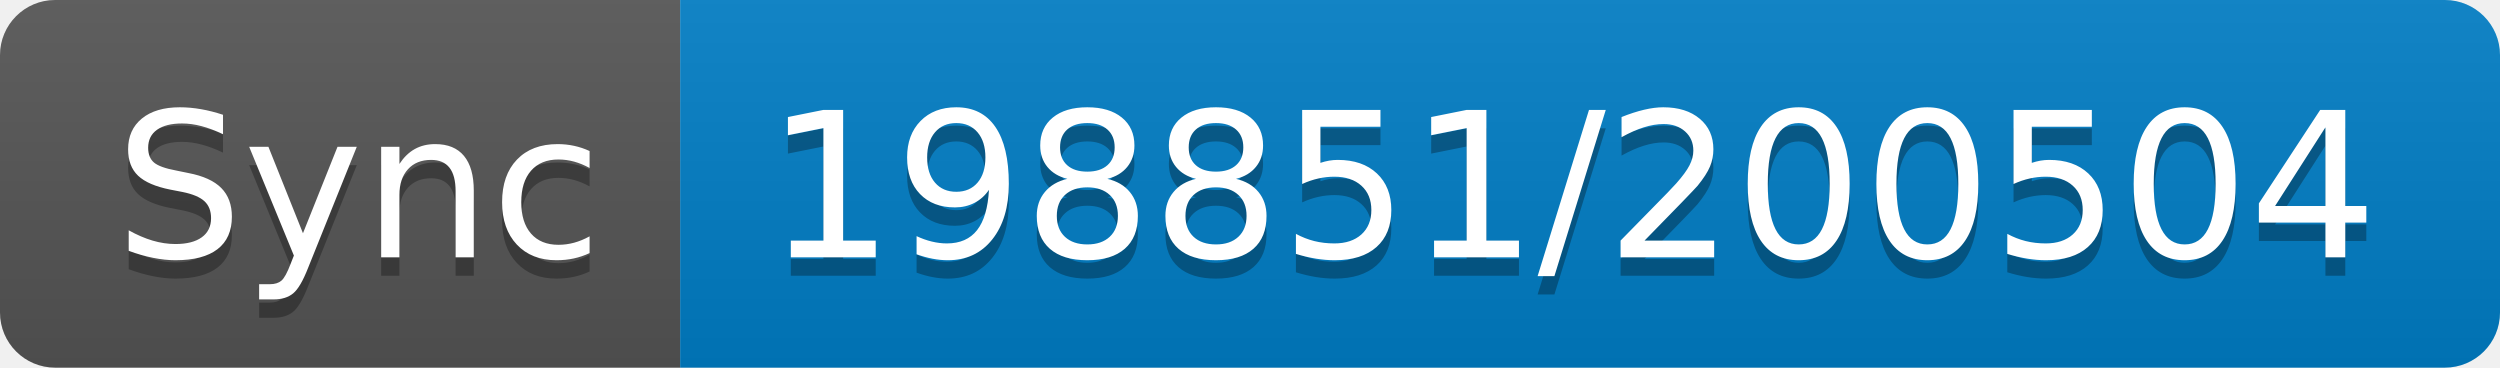
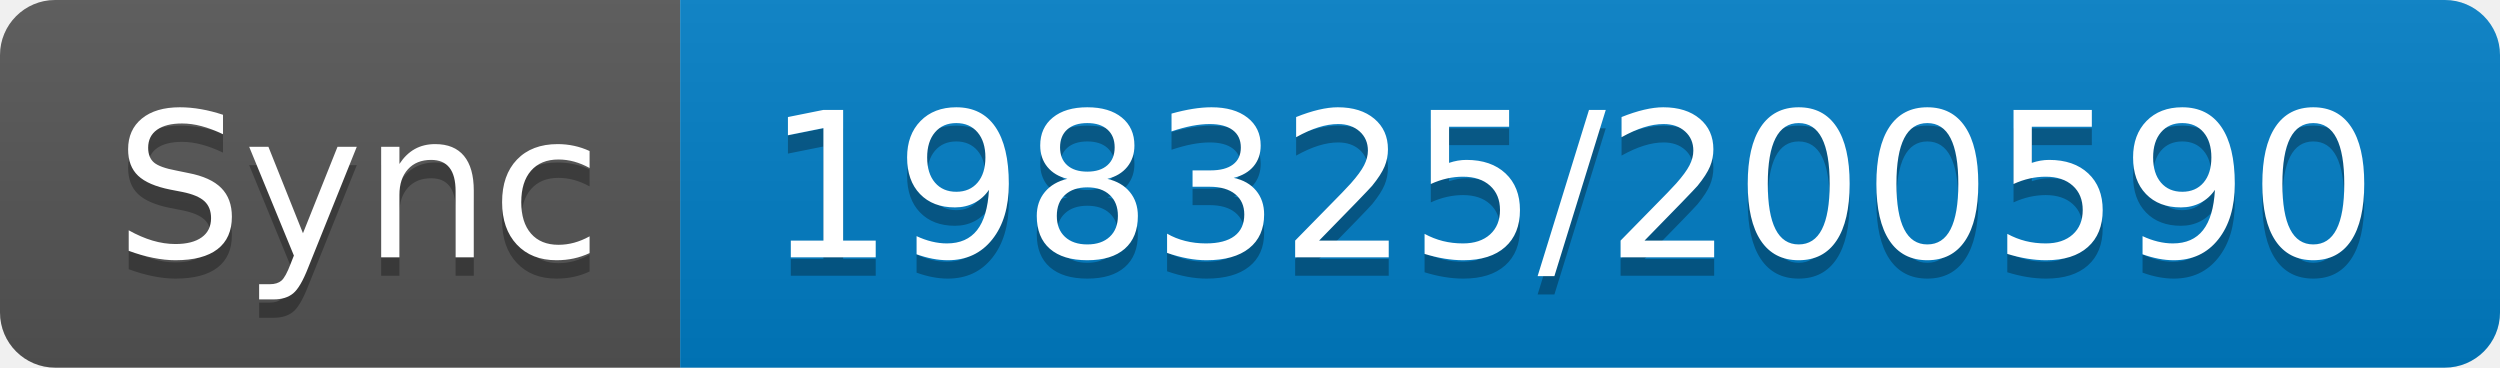
- <svg xmlns="http://www.w3.org/2000/svg" width="136" height="20" role="img" aria-label="Sync: 198851/200504">
+ <svg xmlns="http://www.w3.org/2000/svg" width="136" height="20" role="img" aria-label="Sync: 198325/200590">
  <linearGradient id="s" x2="0" y2="100%">
    <stop offset="0" stop-color="#bbb" stop-opacity=".1" />
    <stop offset="1" stop-opacity=".1" />
  </linearGradient>
  <clipPath id="r">
    <rect width="136" height="20" rx="3" fill="#fff" />
  </clipPath>
  <g clip-path="url(#r)">
    <rect width="37" height="20" fill="#555" />
    <rect x="37" width="99" height="20" fill="#007ec6" />
    <rect width="136" height="20" fill="url(#s)" />
  </g>
  <g fill="#fff" text-anchor="middle" font-family="Verdana,Geneva,DejaVu Sans,sans-serif" text-rendering="geometricPrecision" font-size="110">
    <text aria-hidden="true" x="195" y="150" fill="#010101" fill-opacity=".3" transform="scale(.1)" textLength="270">Sync</text>
    <text x="195" y="140" transform="scale(.1)" fill="#fff" textLength="270">Sync</text>
-     <text aria-hidden="true" x="855" y="150" fill="#010101" fill-opacity=".3" transform="scale(.1)" textLength="890">198851/200504</text>
-     <text x="855" y="140" transform="scale(.1)" fill="#fff" textLength="890">198851/200504</text>
+     <text aria-hidden="true" x="855" y="150" fill="#010101" fill-opacity=".3" transform="scale(.1)" textLength="890">198325/200590</text>
+     <text x="855" y="140" transform="scale(.1)" fill="#fff" textLength="890">198325/200590</text>
  </g>
</svg>
